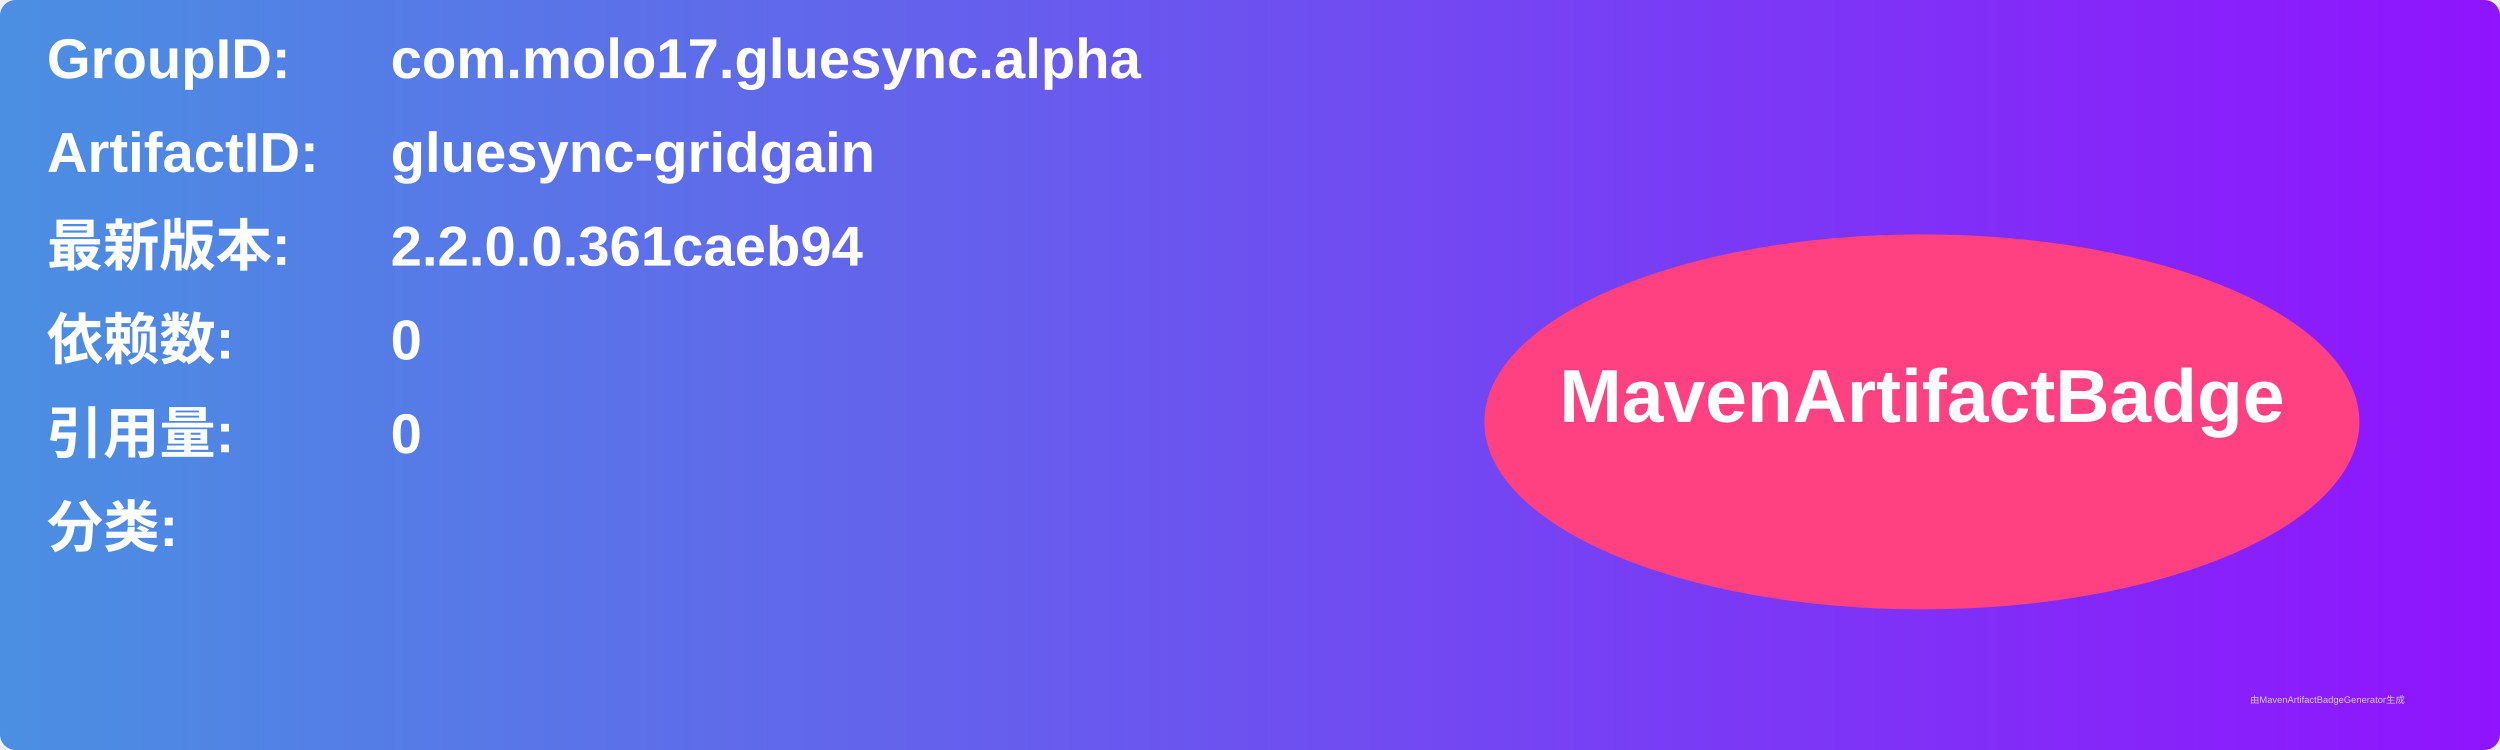
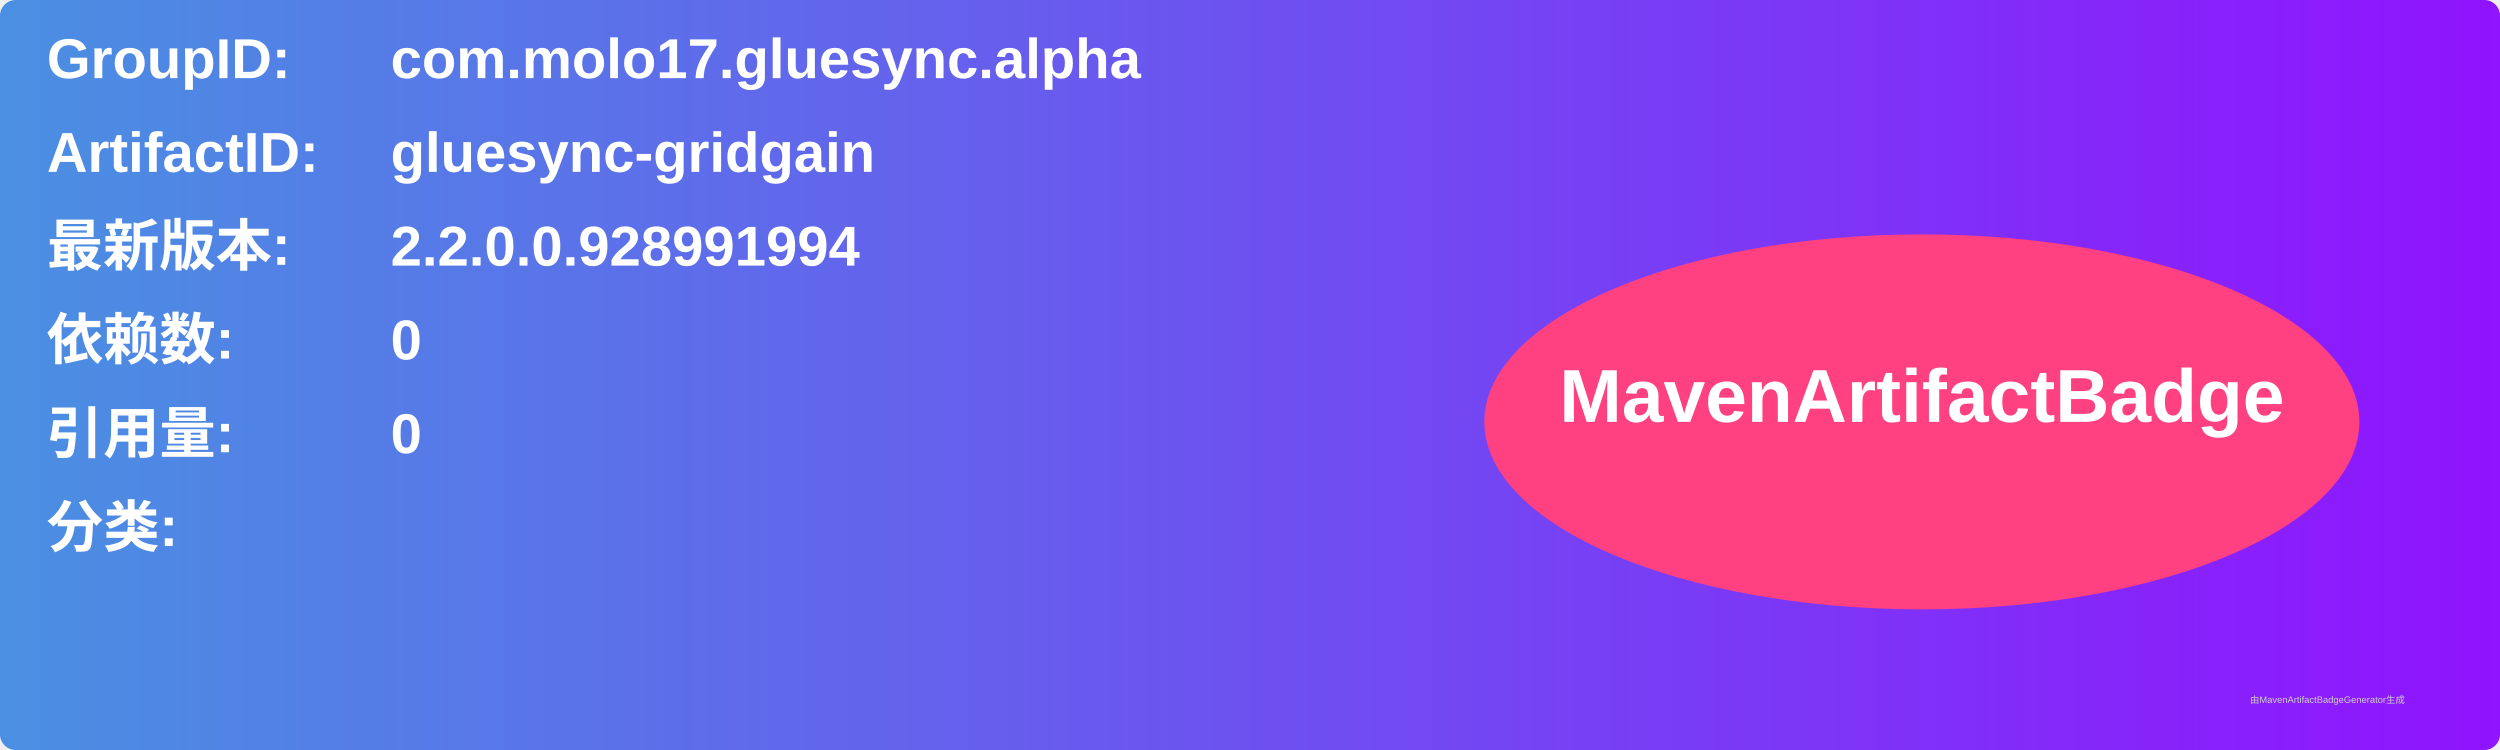
<svg xmlns="http://www.w3.org/2000/svg" width="800" height="240" viewBox="0 0 800 240">
  <linearGradient id="grad" x1="0%" y1="0%" x2="100%" y2="0%">
    <stop offset="0%" stop-color="#4a90e2" />
    <stop offset="100%" stop-color="#9013fe" />
  </linearGradient>
  <rect width="100%" height="100%" rx="5" ry="5" fill="url(#grad)" />
  <g transform="translate(15, 15)">
    <text x="0" y="10" font-family="Arial" font-size="18" fill="white" font-weight="bold" width="260">GroupID:</text>
    <text x="110" y="10" font-family="Arial" font-size="18" fill="white" font-weight="bold" width="460">com.molo17.gluesync.alpha</text>
    <text x="0" y="40" font-family="Arial" font-size="18" fill="white" font-weight="bold" width="260">ArtifactID:</text>
    <text x="110" y="40" font-family="Arial" font-size="18" fill="white" font-weight="bold" width="460">gluesync-gridgain</text>
    <text x="0" y="70" font-family="Arial" font-size="18" fill="white" font-weight="bold">最新版本:</text>
    <text x="110" y="70" font-family="Arial" font-size="18" fill="white" font-weight="bold">
-       <tspan font-weight="bold">2.2.0.0.361caeb94</tspan>
+       <tspan font-weight="bold">2.2.0.0.928991994</tspan>
    </text>
    <text x="0" y="100" font-family="Arial" font-size="18" fill="white" font-weight="bold">依赖数: </text>
    <text x="110" y="100" font-family="Arial" font-size="18" fill="white">
      <tspan font-weight="bold">0</tspan>
    </text>
    <text x="0" y="130" font-family="Arial" font-size="18" fill="white" font-weight="bold">引用量: </text>
    <text x="110" y="130" font-family="Arial" font-size="18" fill="white">
      <tspan font-weight="bold">0</tspan>
    </text>
    <text x="0" y="160" font-family="Arial" font-size="18" fill="white" font-weight="bold">分类:</text>
    <text x="10" y="190" font-family="Arial" font-size="10" fill="white">
      <tspan font-weight="bold" />
    </text>
    <ellipse cx="600" cy="120" rx="140" ry="60" fill="#ff4081" />
    <text x="600" y="120" text-anchor="middle" font-family="Arial" font-size="24" fill="white" font-weight="bold">MavenArtifactBadge</text>
  </g>
  <text x="720" y="225" font-family="Arial" font-size="3" fill="#d0d0d0">由MavenArtifactBadgeGenerator生成</text>
</svg>
